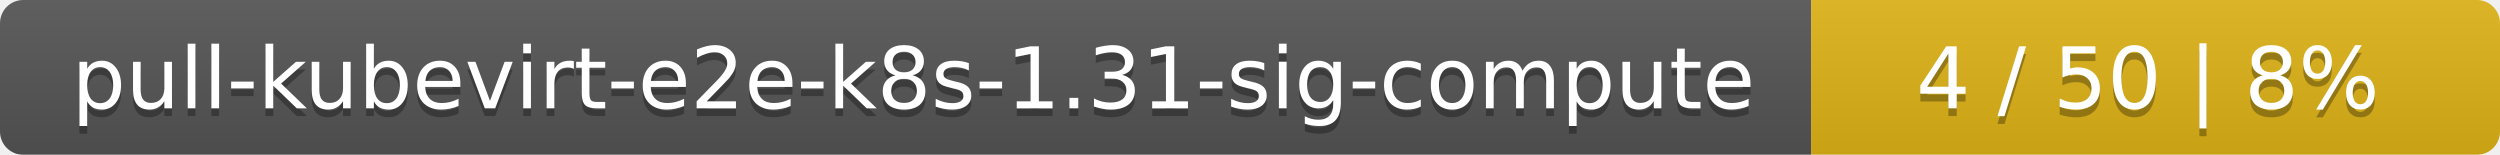
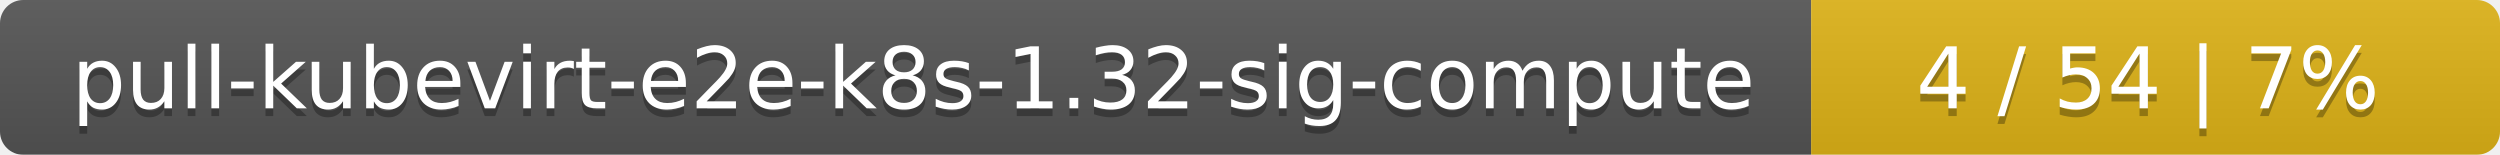
<svg xmlns="http://www.w3.org/2000/svg" width="323" height="20">
  <linearGradient id="smooth" x2="0" y2="100%">
    <stop offset="0" stop-color="#bbb" stop-opacity=".1" />
    <stop offset="1" stop-opacity=".1" />
  </linearGradient>
  <mask id="round">
    <rect width="323" height="20" rx="3" fill="#fff" />
  </mask>
  <g mask="url(#round)">
    <rect width="234" height="20" fill="#555" />
    <rect x="234" width="89" height="20" fill="#dfb317" />
    <rect width="323" height="20" fill="url(#smooth)" />
  </g>
  <g fill="#fff" text-anchor="middle" font-family="DejaVu Sans,Verdana,Geneva,sans-serif" font-size="11">
-     <text x="118" y="15" fill="#010101" fill-opacity=".3">pull-kubevirt-e2e-k8s-1.31-sig-compute</text>
-     <text x="118" y="14">pull-kubevirt-e2e-k8s-1.31-sig-compute</text>
-     <text x="277.5" y="15" fill="#010101" fill-opacity=".3">4 / 50    |    8%</text>
-     <text x="277.5" y="14">4 / 50    |    8%</text>
+     <text x="118" y="15" fill="#010101" fill-opacity=".3">pull-kubevirt-e2e-k8s-1.32-sig-compute</text>
+     <text x="118" y="14">pull-kubevirt-e2e-k8s-1.32-sig-compute</text>
+     <text x="277.5" y="15" fill="#010101" fill-opacity=".3">4 / 54    |    7%</text>
+     <text x="277.5" y="14">4 / 54    |    7%</text>
  </g>
</svg>
